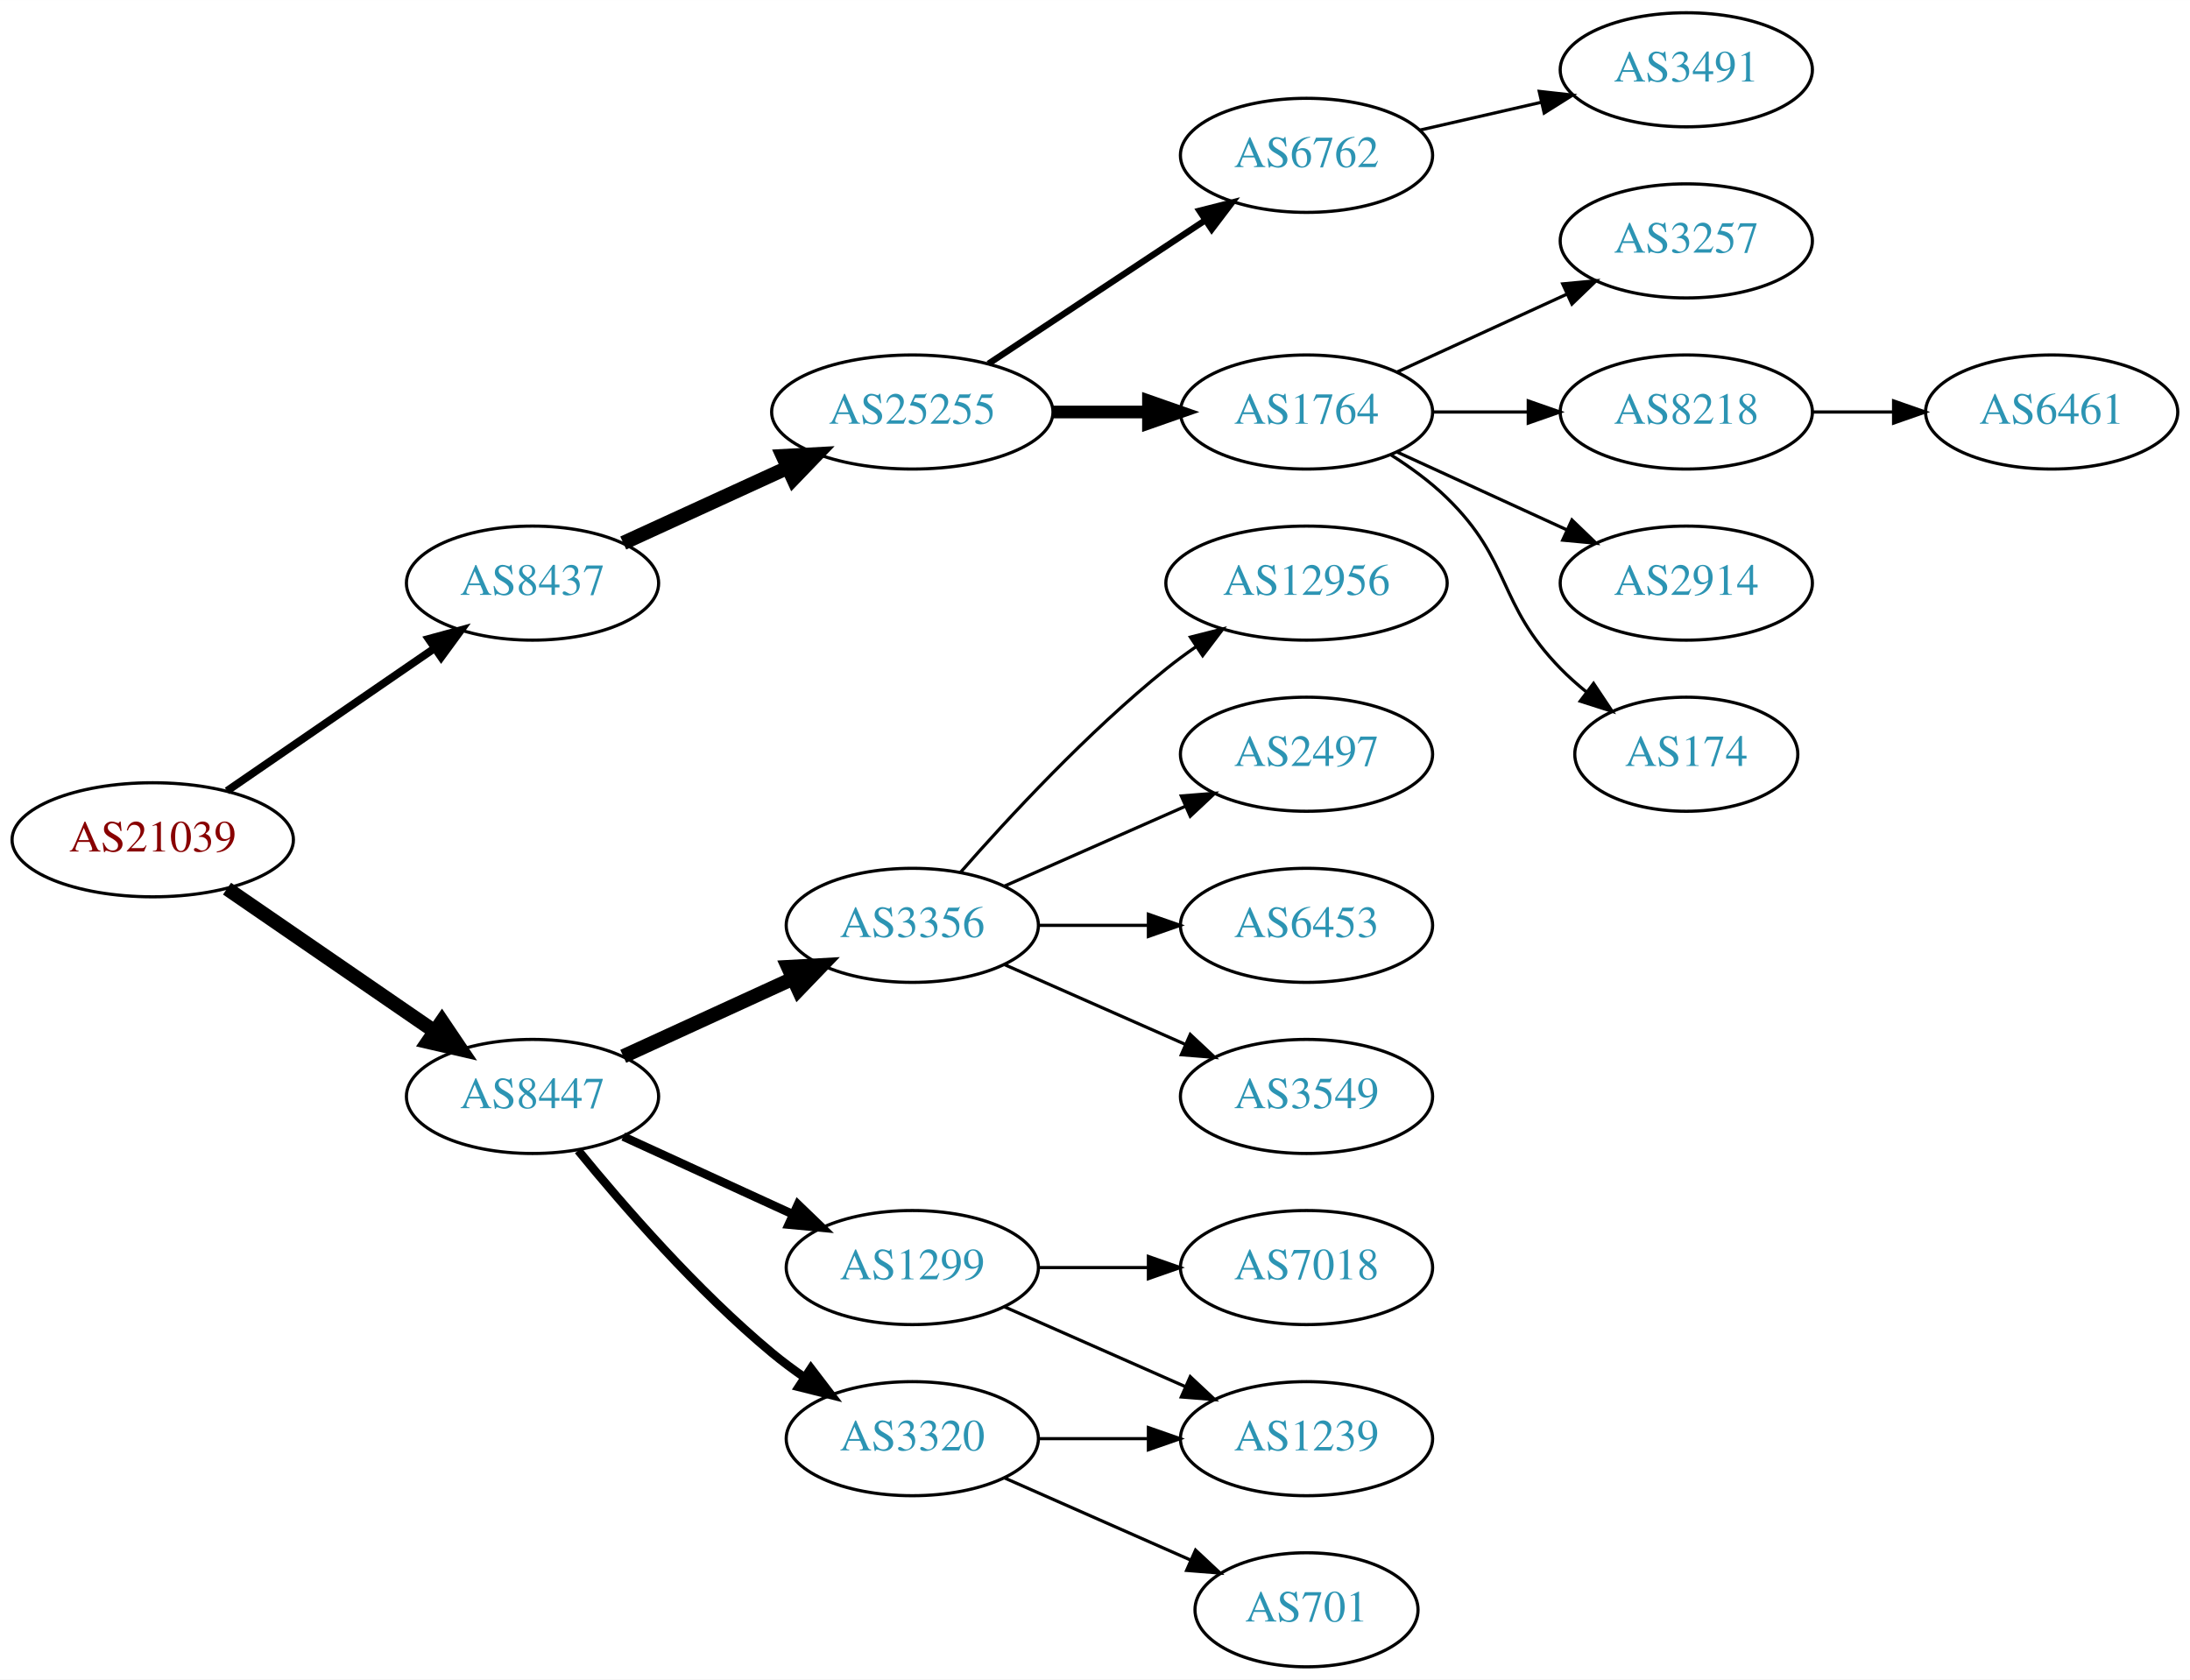
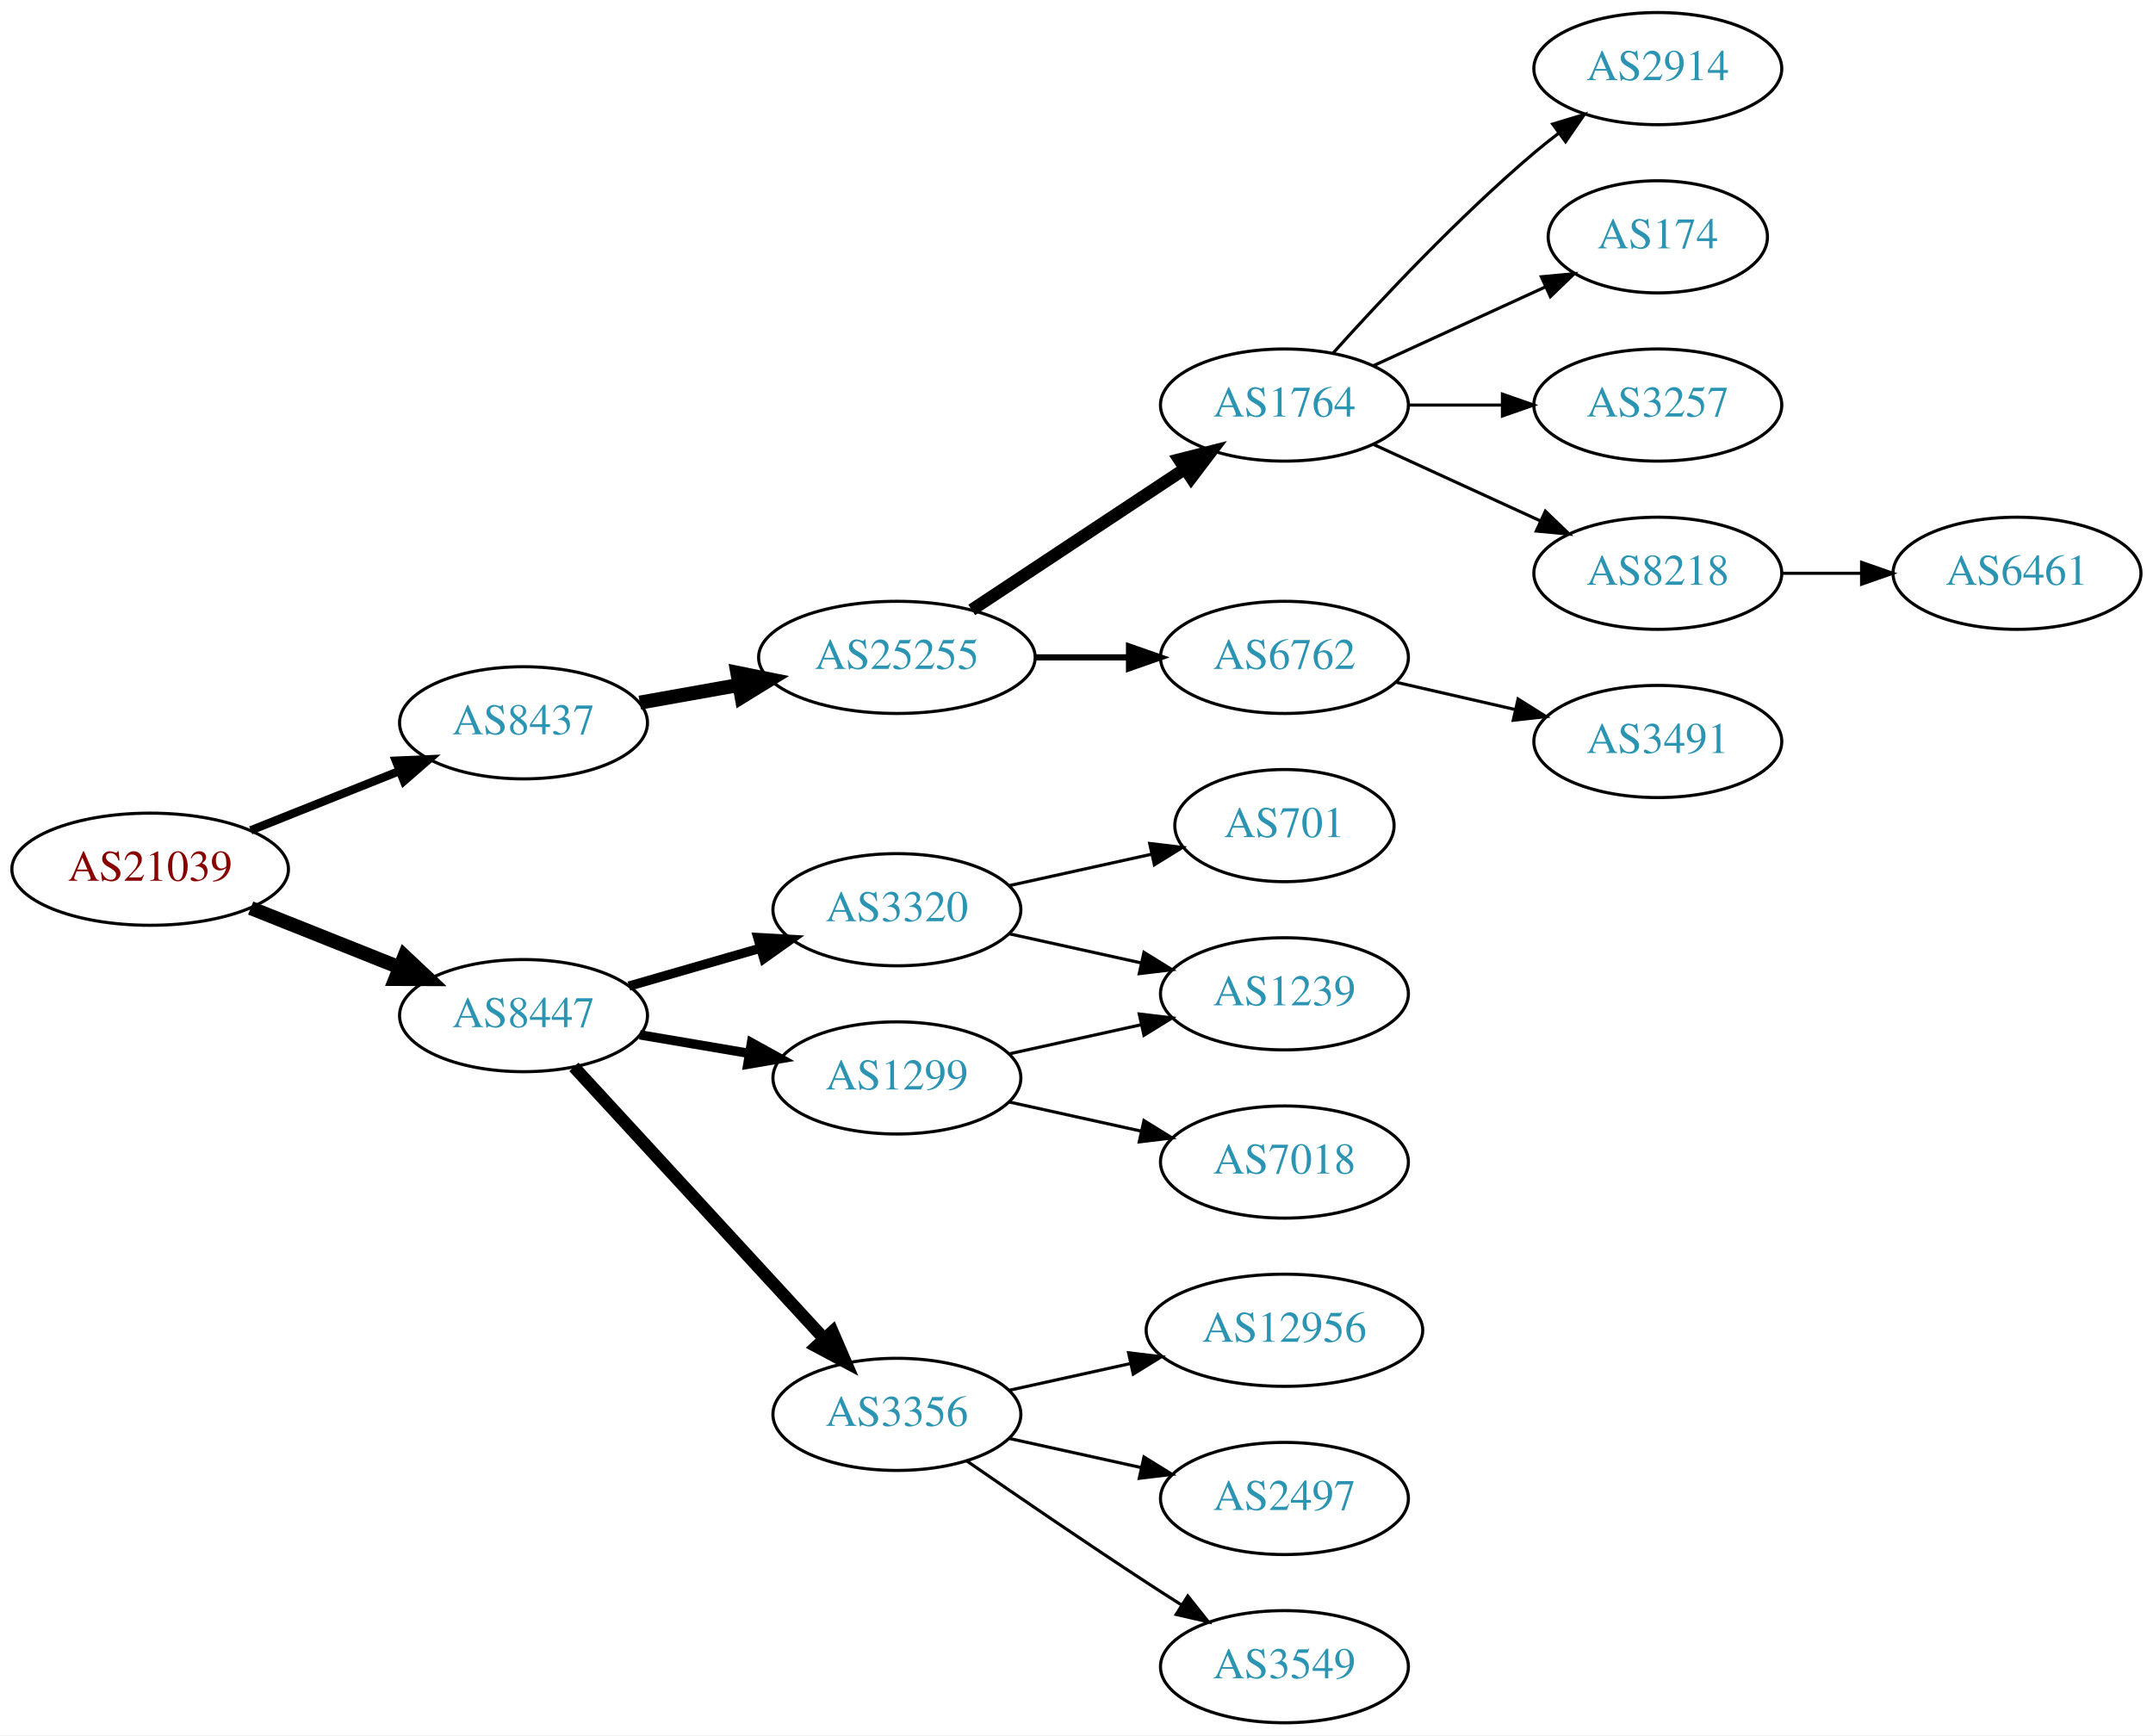
- <svg xmlns="http://www.w3.org/2000/svg" xmlns:xlink="http://www.w3.org/1999/xlink" width="691pt" height="530pt" viewBox="0.00 0.00 691.06 530.00">
-   <g id="graph0" class="graph" transform="scale(1 1) rotate(0) translate(4 526)">
-     <polygon fill="white" stroke="none" points="-4,4 -4,-526 687.055,-526 687.055,4 -4,4" />
+ <svg xmlns="http://www.w3.org/2000/svg" xmlns:xlink="http://www.w3.org/1999/xlink" width="691pt" height="557pt" viewBox="0.00 0.00 691.06 557.00">
+   <g id="graph0" class="graph" transform="scale(1 1) rotate(0) translate(4 553)">
+     <polygon fill="white" stroke="none" points="-4,4 -4,-553 687.055,-553 687.055,4 -4,4" />
    <g id="node1" class="node">
      <g id="a_node1">
        <a xlink:href="/asn/21039" xlink:title="AS21039 ~ Energie Steiermark Technik GmbH [AT]">
-           <ellipse fill="#ffffff" stroke="black" cx="44.196" cy="-261" rx="44.393" ry="18" />
-           <text text-anchor="middle" x="44.196" y="-257.3" font-family="Times,serif" font-size="14.00" fill="#880000">AS21039</text>
+           <ellipse fill="#ffffff" stroke="black" cx="44.196" cy="-274" rx="44.393" ry="18" />
+           <text text-anchor="middle" x="44.196" y="-270.3" font-family="Times,serif" font-size="14.00" fill="#880000">AS21039</text>
        </a>
      </g>
    </g>
    <g id="node2" class="node">
      <g id="a_node2">
        <a xlink:href="/asn/8437" xlink:title="AS8437 ~ Hutchison Drei Austria GmbH [AT]">
-           <ellipse fill="#ffffff" stroke="black" cx="164.039" cy="-342" rx="39.794" ry="18" />
-           <text text-anchor="middle" x="164.039" y="-338.3" font-family="Times,serif" font-size="14.00" fill="#2c94b3">AS8437</text>
+           <ellipse fill="#ffffff" stroke="black" cx="164.039" cy="-321" rx="39.794" ry="18" />
+           <text text-anchor="middle" x="164.039" y="-317.3" font-family="Times,serif" font-size="14.00" fill="#2c94b3">AS8437</text>
        </a>
      </g>
    </g>
    <g id="edge1" class="edge">
-       <path fill="none" stroke="black" stroke-width="2.455" d="M67.639,-276.426C86.22,-289.198 112.781,-307.455 133.161,-321.463" />
-       <polygon fill="black" stroke="black" stroke-width="2.455" points="131.251,-324.398 141.475,-327.178 135.216,-318.629 131.251,-324.398" />
+       <path fill="none" stroke="black" stroke-width="2.7" d="M76.466,-286.472C91.148,-292.327 108.791,-299.364 124.309,-305.553" />
+       <polygon fill="black" stroke="black" stroke-width="2.7" points="123.066,-308.825 133.651,-309.279 125.659,-302.323 123.066,-308.825" />
    </g>
    <g id="node3" class="node">
      <g id="a_node3">
        <a xlink:href="/asn/8447" xlink:title="AS8447 ~ A1 Telekom Austria AG [AT]">
-           <ellipse fill="#ffffff" stroke="black" cx="164.039" cy="-180" rx="39.794" ry="18" />
-           <text text-anchor="middle" x="164.039" y="-176.3" font-family="Times,serif" font-size="14.00" fill="#2c94b3">AS8447</text>
+           <ellipse fill="#ffffff" stroke="black" cx="164.039" cy="-227" rx="39.794" ry="18" />
+           <text text-anchor="middle" x="164.039" y="-223.3" font-family="Times,serif" font-size="14.00" fill="#2c94b3">AS8447</text>
        </a>
      </g>
    </g>
    <g id="edge2" class="edge">
-       <path fill="none" stroke="black" stroke-width="4.5" d="M67.639,-245.574C86.22,-232.802 112.781,-214.545 133.161,-200.537" />
-       <polygon fill="black" stroke="black" stroke-width="4.5" points="135.464,-203.731 141.475,-194.822 131.003,-197.242 135.464,-203.731" />
+       <path fill="none" stroke="black" stroke-width="4.5" d="M76.466,-261.528C91.148,-255.673 108.791,-248.636 124.309,-242.447" />
+       <polygon fill="black" stroke="black" stroke-width="4.5" points="125.821,-246.083 133.651,-238.721 122.904,-238.768 125.821,-246.083" />
    </g>
    <g id="node4" class="node">
      <g id="a_node4">
        <a xlink:href="/asn/25255" xlink:title="AS25255 ~ ==&gt; TELE2 AUSTRIA &lt;== [AT]">
-           <ellipse fill="#ffffff" stroke="black" cx="283.881" cy="-396" rx="44.393" ry="18" />
-           <text text-anchor="middle" x="283.881" y="-392.3" font-family="Times,serif" font-size="14.00" fill="#2c94b3">AS25255</text>
+           <ellipse fill="#ffffff" stroke="black" cx="283.881" cy="-342" rx="44.393" ry="18" />
+           <text text-anchor="middle" x="283.881" y="-338.3" font-family="Times,serif" font-size="14.00" fill="#2c94b3">AS25255</text>
        </a>
      </g>
    </g>
    <g id="edge3" class="edge">
-       <path fill="none" stroke="black" stroke-width="4.5" d="M192.667,-354.661C208.165,-361.762 227.732,-370.728 244.678,-378.494" />
-       <polygon fill="black" stroke="black" stroke-width="4.5" points="243.05,-382.079 253.781,-382.665 246.33,-374.92 243.05,-382.079" />
+       <path fill="none" stroke="black" stroke-width="4.5" d="M201.357,-327.472C211.402,-329.262 222.479,-331.236 233.145,-333.137" />
+       <polygon fill="black" stroke="black" stroke-width="4.5" points="232.662,-337.05 243.198,-334.928 234.044,-329.297 232.662,-337.05" />
    </g>
    <g id="node13" class="node">
      <g id="a_node13">
-         <a xlink:href="/asn/3356" xlink:title="AS3356 ~ Level 3 Parent, LLC [US]">
-           <ellipse fill="#ffffff" stroke="black" cx="283.881" cy="-234" rx="39.794" ry="18" />
-           <text text-anchor="middle" x="283.881" y="-230.3" font-family="Times,serif" font-size="14.00" fill="#2c94b3">AS3356</text>
+         <a xlink:href="/asn/1299" xlink:title="AS1299 ~ Telia Carrier [EU]">
+           <ellipse fill="#ffffff" stroke="black" cx="283.881" cy="-207" rx="39.794" ry="18" />
+           <text text-anchor="middle" x="283.881" y="-203.3" font-family="Times,serif" font-size="14.00" fill="#2c94b3">AS1299</text>
        </a>
      </g>
    </g>
    <g id="edge12" class="edge">
-       <path fill="none" stroke="black" stroke-width="4.5" d="M192.667,-192.661C208.624,-199.973 228.895,-209.261 246.178,-217.181" />
-       <polygon fill="black" stroke="black" stroke-width="4.5" points="244.694,-220.832 255.425,-221.419 247.975,-213.673 244.694,-220.832" />
+       <path fill="none" stroke="black" stroke-width="3" d="M201.357,-220.836C212.446,-218.954 224.793,-216.859 236.456,-214.879" />
+       <polygon fill="black" stroke="black" stroke-width="3" points="237.207,-218.302 246.48,-213.178 236.035,-211.401 237.207,-218.302" />
    </g>
    <g id="node14" class="node">
      <g id="a_node14">
-         <a xlink:href="/asn/1299" xlink:title="AS1299 ~ Telia Carrier [EU]">
-           <ellipse fill="#ffffff" stroke="black" cx="283.881" cy="-126" rx="39.794" ry="18" />
-           <text text-anchor="middle" x="283.881" y="-122.3" font-family="Times,serif" font-size="14.00" fill="#2c94b3">AS1299</text>
+         <a xlink:href="/asn/3356" xlink:title="AS3356 ~ Level 3 Parent, LLC [US]">
+           <ellipse fill="#ffffff" stroke="black" cx="283.881" cy="-99" rx="39.794" ry="18" />
+           <text text-anchor="middle" x="283.881" y="-95.3" font-family="Times,serif" font-size="14.00" fill="#2c94b3">AS3356</text>
        </a>
      </g>
    </g>
    <g id="edge13" class="edge">
-       <path fill="none" stroke="black" stroke-width="2.7" d="M192.667,-167.339C208.624,-160.027 228.895,-150.739 246.178,-142.819" />
-       <polygon fill="black" stroke="black" stroke-width="2.7" points="247.793,-145.929 255.425,-138.581 244.876,-139.565 247.793,-145.929" />
+       <path fill="none" stroke="black" stroke-width="4" d="M180.203,-210.528C200.597,-188.377 237.011,-148.824 260.543,-123.263" />
+       <polygon fill="black" stroke="black" stroke-width="4" points="263.202,-125.543 267.401,-115.815 258.052,-120.801 263.202,-125.543" />
    </g>
    <g id="node15" class="node">
      <g id="a_node15">
        <a xlink:href="/asn/3320" xlink:title="AS3320 ~ DTAG [DE]">
-           <ellipse fill="#ffffff" stroke="black" cx="283.881" cy="-72" rx="39.794" ry="18" />
-           <text text-anchor="middle" x="283.881" y="-68.3" font-family="Times,serif" font-size="14.00" fill="#2c94b3">AS3320</text>
+           <ellipse fill="#ffffff" stroke="black" cx="283.881" cy="-261" rx="39.794" ry="18" />
+           <text text-anchor="middle" x="283.881" y="-257.3" font-family="Times,serif" font-size="14.00" fill="#2c94b3">AS3320</text>
        </a>
      </g>
    </g>
    <g id="edge14" class="edge">
-       <path fill="none" stroke="black" stroke-width="2.7" d="M178.458,-162.935C192.572,-145.625 215.987,-118.655 239.685,-99 242.901,-96.332 246.402,-93.73 249.972,-91.259" />
-       <polygon fill="black" stroke="black" stroke-width="2.7" points="251.896,-94.183 258.329,-85.764 248.05,-88.334 251.896,-94.183" />
+       <path fill="none" stroke="black" stroke-width="3" d="M197.864,-236.471C210.907,-240.234 226.088,-244.614 239.982,-248.623" />
+       <polygon fill="black" stroke="black" stroke-width="3" points="239.244,-252.053 249.823,-251.462 241.185,-245.327 239.244,-252.053" />
    </g>
    <g id="node5" class="node">
      <g id="a_node5">
-         <a xlink:href="/asn/6762" xlink:title="AS6762 ~ TELECOM ITALIA SPARKLE S.p.A. [IT]">
-           <ellipse fill="#ffffff" stroke="black" cx="408.273" cy="-477" rx="39.794" ry="18" />
-           <text text-anchor="middle" x="408.273" y="-473.3" font-family="Times,serif" font-size="14.00" fill="#2c94b3">AS6762</text>
+         <a xlink:href="/asn/1764" xlink:title="AS1764 ~ NEXTLAYER-AS [AT]">
+           <ellipse fill="#ffffff" stroke="black" cx="408.273" cy="-423" rx="39.794" ry="18" />
+           <text text-anchor="middle" x="408.273" y="-419.3" font-family="Times,serif" font-size="14.00" fill="#2c94b3">AS1764</text>
        </a>
      </g>
    </g>
    <g id="edge4" class="edge">
-       <path fill="none" stroke="black" stroke-width="2" d="M307.902,-411.235C327.256,-424.044 355.091,-442.466 376.381,-456.555" />
-       <polygon fill="black" stroke="black" stroke-width="2" points="374.498,-459.506 384.769,-462.107 378.362,-453.669 374.498,-459.506" />
+       <path fill="none" stroke="black" stroke-width="4" d="M307.902,-357.235C327.256,-370.044 355.091,-388.466 376.381,-402.555" />
+       <polygon fill="black" stroke="black" stroke-width="4" points="374.498,-405.506 384.769,-408.107 378.362,-399.669 374.498,-405.506" />
    </g>
    <g id="node6" class="node">
      <g id="a_node6">
-         <a xlink:href="/asn/1764" xlink:title="AS1764 ~ NEXTLAYER-AS [AT]">
-           <ellipse fill="#ffffff" stroke="black" cx="408.273" cy="-396" rx="39.794" ry="18" />
-           <text text-anchor="middle" x="408.273" y="-392.3" font-family="Times,serif" font-size="14.00" fill="#2c94b3">AS1764</text>
+         <a xlink:href="/asn/6762" xlink:title="AS6762 ~ TELECOM ITALIA SPARKLE S.p.A. [IT]">
+           <ellipse fill="#ffffff" stroke="black" cx="408.273" cy="-342" rx="39.794" ry="18" />
+           <text text-anchor="middle" x="408.273" y="-338.3" font-family="Times,serif" font-size="14.00" fill="#2c94b3">AS6762</text>
        </a>
      </g>
    </g>
    <g id="edge5" class="edge">
-       <path fill="none" stroke="black" stroke-width="4" d="M328.377,-396C338.066,-396 348.403,-396 358.295,-396" />
-       <polygon fill="black" stroke="black" stroke-width="4" points="358.398,-399.5 368.398,-396 358.398,-392.5 358.398,-399.5" />
+       <path fill="none" stroke="black" stroke-width="2" d="M328.377,-342C338.066,-342 348.403,-342 358.295,-342" />
+       <polygon fill="black" stroke="black" stroke-width="2" points="358.398,-345.5 368.398,-342 358.398,-338.5 358.398,-345.5" />
+     </g>
+     <g id="node7" class="node">
+       <g id="a_node7">
+         <a xlink:href="/asn/174" xlink:title="AS174 ~ Cogent Communications [US]">
+           <ellipse fill="#ffffff" stroke="black" cx="528.116" cy="-477" rx="35.194" ry="18" />
+           <text text-anchor="middle" x="528.116" y="-473.3" font-family="Times,serif" font-size="14.00" fill="#2c94b3">AS174</text>
+         </a>
+       </g>
+     </g>
+     <g id="edge6" class="edge">
+       <path fill="none" stroke="black" d="M436.902,-435.661C453.318,-443.183 474.3,-452.798 491.897,-460.861" />
+       <polygon fill="black" stroke="black" points="490.725,-464.174 501.274,-465.158 493.641,-457.811 490.725,-464.174" />
+     </g>
+     <g id="node8" class="node">
+       <g id="a_node8">
+         <a xlink:href="/asn/3257" xlink:title="AS3257 ~ GTT [DE]">
+           <ellipse fill="#ffffff" stroke="black" cx="528.116" cy="-423" rx="39.794" ry="18" />
+           <text text-anchor="middle" x="528.116" y="-419.3" font-family="Times,serif" font-size="14.00" fill="#2c94b3">AS3257</text>
+         </a>
+       </g>
+     </g>
+     <g id="edge7" class="edge">
+       <path fill="none" stroke="black" d="M448.186,-423C457.739,-423 468.089,-423 478.052,-423" />
+       <polygon fill="black" stroke="black" points="478.244,-426.5 488.244,-423 478.244,-419.5 478.244,-426.5" />
+     </g>
+     <g id="node9" class="node">
+       <g id="a_node9">
+         <a xlink:href="/asn/8218" xlink:title="AS8218 ~ legacy Neotelecoms [FR]">
+           <ellipse fill="#ffffff" stroke="black" cx="528.116" cy="-369" rx="39.794" ry="18" />
+           <text text-anchor="middle" x="528.116" y="-365.3" font-family="Times,serif" font-size="14.00" fill="#2c94b3">AS8218</text>
+         </a>
+       </g>
+     </g>
+     <g id="edge8" class="edge">
+       <path fill="none" stroke="black" d="M436.902,-410.339C452.859,-403.027 473.13,-393.739 490.412,-385.819" />
+       <polygon fill="black" stroke="black" points="492.027,-388.929 499.66,-381.581 489.111,-382.565 492.027,-388.929" />
+     </g>
+     <g id="node10" class="node">
+       <g id="a_node10">
+         <a xlink:href="/asn/2914" xlink:title="AS2914 ~ NTT America, Inc. [US]">
+           <ellipse fill="#ffffff" stroke="black" cx="528.116" cy="-531" rx="39.794" ry="18" />
+           <text text-anchor="middle" x="528.116" y="-527.3" font-family="Times,serif" font-size="14.00" fill="#2c94b3">AS2914</text>
+         </a>
+       </g>
+     </g>
+     <g id="edge9" class="edge">
+       <path fill="none" stroke="black" d="M423.919,-439.725C439.22,-456.765 464.317,-483.523 488.469,-504 490.967,-506.117 493.627,-508.232 496.338,-510.293" />
+       <polygon fill="black" stroke="black" points="494.375,-513.194 504.515,-516.266 498.505,-507.541 494.375,-513.194" />
+     </g>
+     <g id="node11" class="node">
+       <g id="a_node11">
+         <a xlink:href="/asn/3491" xlink:title="AS3491 ~ PCCW Global, Inc. [US]">
+           <ellipse fill="#ffffff" stroke="black" cx="528.116" cy="-315" rx="39.794" ry="18" />
+           <text text-anchor="middle" x="528.116" y="-311.3" font-family="Times,serif" font-size="14.00" fill="#2c94b3">AS3491</text>
+         </a>
+       </g>
+     </g>
+     <g id="edge10" class="edge">
+       <path fill="none" stroke="black" d="M443.993,-334.045C455.993,-331.296 469.613,-328.175 482.306,-325.267" />
+       <polygon fill="black" stroke="black" points="483.272,-328.636 492.238,-322.991 481.708,-321.813 483.272,-328.636" />
    </g>
    <g id="node12" class="node">
      <g id="a_node12">
-         <a xlink:href="/asn/3491" xlink:title="AS3491 ~ PCCW Global, Inc. [US]">
-           <ellipse fill="#ffffff" stroke="black" cx="528.116" cy="-504" rx="39.794" ry="18" />
-           <text text-anchor="middle" x="528.116" y="-500.3" font-family="Times,serif" font-size="14.00" fill="#2c94b3">AS3491</text>
+         <a xlink:href="/asn/6461" xlink:title="AS6461 ~ Zayo Bandwidth [US]">
+           <ellipse fill="#ffffff" stroke="black" cx="643.409" cy="-369" rx="39.794" ry="18" />
+           <text text-anchor="middle" x="643.409" y="-365.3" font-family="Times,serif" font-size="14.00" fill="#2c94b3">AS6461</text>
        </a>
      </g>
    </g>
    <g id="edge11" class="edge">
-       <path fill="none" stroke="black" d="M443.993,-484.955C455.993,-487.704 469.613,-490.825 482.306,-493.733" />
-       <polygon fill="black" stroke="black" points="481.708,-497.187 492.238,-496.009 483.272,-490.364 481.708,-497.187" />
-     </g>
-     <g id="node7" class="node">
-       <g id="a_node7">
-         <a xlink:href="/asn/3257" xlink:title="AS3257 ~ GTT [DE]">
-           <ellipse fill="#ffffff" stroke="black" cx="528.116" cy="-450" rx="39.794" ry="18" />
-           <text text-anchor="middle" x="528.116" y="-446.3" font-family="Times,serif" font-size="14.00" fill="#2c94b3">AS3257</text>
-         </a>
-       </g>
-     </g>
-     <g id="edge6" class="edge">
-       <path fill="none" stroke="black" d="M436.902,-408.661C452.859,-415.973 473.13,-425.261 490.412,-433.181" />
-       <polygon fill="black" stroke="black" points="489.111,-436.435 499.66,-437.419 492.027,-430.071 489.111,-436.435" />
-     </g>
-     <g id="node8" class="node">
-       <g id="a_node8">
-         <a xlink:href="/asn/8218" xlink:title="AS8218 ~ legacy Neotelecoms [FR]">
-           <ellipse fill="#ffffff" stroke="black" cx="528.116" cy="-396" rx="39.794" ry="18" />
-           <text text-anchor="middle" x="528.116" y="-392.3" font-family="Times,serif" font-size="14.00" fill="#2c94b3">AS8218</text>
-         </a>
-       </g>
-     </g>
-     <g id="edge7" class="edge">
-       <path fill="none" stroke="black" d="M448.186,-396C457.739,-396 468.089,-396 478.052,-396" />
-       <polygon fill="black" stroke="black" points="478.244,-399.5 488.244,-396 478.244,-392.5 478.244,-399.5" />
-     </g>
-     <g id="node9" class="node">
-       <g id="a_node9">
-         <a xlink:href="/asn/2914" xlink:title="AS2914 ~ NTT America, Inc. [US]">
-           <ellipse fill="#ffffff" stroke="black" cx="528.116" cy="-342" rx="39.794" ry="18" />
-           <text text-anchor="middle" x="528.116" y="-338.3" font-family="Times,serif" font-size="14.00" fill="#2c94b3">AS2914</text>
-         </a>
-       </g>
-     </g>
-     <g id="edge8" class="edge">
-       <path fill="none" stroke="black" d="M436.902,-383.339C452.859,-376.027 473.13,-366.739 490.412,-358.819" />
-       <polygon fill="black" stroke="black" points="492.027,-361.929 499.66,-354.581 489.111,-355.565 492.027,-361.929" />
-     </g>
-     <g id="node10" class="node">
-       <g id="a_node10">
-         <a xlink:href="/asn/174" xlink:title="AS174 ~ Cogent Communications [US]">
-           <ellipse fill="#ffffff" stroke="black" cx="528.116" cy="-288" rx="35.194" ry="18" />
-           <text text-anchor="middle" x="528.116" y="-284.3" font-family="Times,serif" font-size="14.00" fill="#2c94b3">AS174</text>
-         </a>
-       </g>
-     </g>
-     <g id="edge9" class="edge">
-       <path fill="none" stroke="black" d="M434.802,-382.538C440.965,-378.638 447.267,-374.052 452.469,-369 473.163,-348.906 468.297,-335.617 488.469,-315 490.949,-312.466 493.695,-310.017 496.548,-307.696" />
-       <polygon fill="black" stroke="black" points="498.85,-310.343 504.733,-301.532 494.639,-304.752 498.85,-310.343" />
-     </g>
-     <g id="node11" class="node">
-       <g id="a_node11">
-         <a xlink:href="/asn/6461" xlink:title="AS6461 ~ Zayo Bandwidth [US]">
-           <ellipse fill="#ffffff" stroke="black" cx="643.409" cy="-396" rx="39.794" ry="18" />
-           <text text-anchor="middle" x="643.409" y="-392.3" font-family="Times,serif" font-size="14.00" fill="#2c94b3">AS6461</text>
-         </a>
-       </g>
-     </g>
-     <g id="edge10" class="edge">
-       <path fill="none" stroke="black" d="M567.788,-396C575.991,-396 584.755,-396 593.287,-396" />
-       <polygon fill="black" stroke="black" points="593.526,-399.5 603.526,-396 593.526,-392.5 593.526,-399.5" />
+       <path fill="none" stroke="black" d="M567.788,-369C575.991,-369 584.755,-369 593.287,-369" />
+       <polygon fill="black" stroke="black" points="593.526,-372.5 603.526,-369 593.526,-365.5 593.526,-372.5" />
    </g>
    <g id="node16" class="node">
      <g id="a_node16">
+         <a xlink:href="/asn/1239" xlink:title="AS1239 ~ Sprint [US]">
+           <ellipse fill="#ffffff" stroke="black" cx="408.273" cy="-234" rx="39.794" ry="18" />
+           <text text-anchor="middle" x="408.273" y="-230.3" font-family="Times,serif" font-size="14.00" fill="#2c94b3">AS1239</text>
+         </a>
+       </g>
+     </g>
+     <g id="edge18" class="edge">
+       <path fill="none" stroke="black" d="M319.954,-214.737C333.141,-217.646 348.321,-220.995 362.287,-224.076" />
+       <polygon fill="black" stroke="black" points="361.676,-227.525 372.196,-226.262 363.184,-220.69 361.676,-227.525" />
+     </g>
+     <g id="node18" class="node">
+       <g id="a_node18">
+         <a xlink:href="/asn/7018" xlink:title="AS7018 ~ AT&amp;T Services, Inc. [US]">
+           <ellipse fill="#ffffff" stroke="black" cx="408.273" cy="-180" rx="39.794" ry="18" />
+           <text text-anchor="middle" x="408.273" y="-176.3" font-family="Times,serif" font-size="14.00" fill="#2c94b3">AS7018</text>
+         </a>
+       </g>
+     </g>
+     <g id="edge17" class="edge">
+       <path fill="none" stroke="black" d="M319.954,-199.263C333.141,-196.354 348.321,-193.005 362.287,-189.924" />
+       <polygon fill="black" stroke="black" points="363.184,-193.31 372.196,-187.738 361.676,-186.475 363.184,-193.31" />
+     </g>
+     <g id="node19" class="node">
+       <g id="a_node19">
+         <a xlink:href="/asn/2497" xlink:title="AS2497 ~ Internet Initiative Japan Inc. [JP]">
+           <ellipse fill="#ffffff" stroke="black" cx="408.273" cy="-72" rx="39.794" ry="18" />
+           <text text-anchor="middle" x="408.273" y="-68.3" font-family="Times,serif" font-size="14.00" fill="#2c94b3">AS2497</text>
+         </a>
+       </g>
+     </g>
+     <g id="edge19" class="edge">
+       <path fill="none" stroke="black" d="M319.954,-91.263C333.141,-88.354 348.321,-85.005 362.287,-81.924" />
+       <polygon fill="black" stroke="black" points="363.184,-85.31 372.196,-79.738 361.676,-78.475 363.184,-85.31" />
+     </g>
+     <g id="node20" class="node">
+       <g id="a_node20">
+         <a xlink:href="/asn/3549" xlink:title="AS3549 ~ Level 3 Parent, LLC [US]">
+           <ellipse fill="#ffffff" stroke="black" cx="408.273" cy="-18" rx="39.794" ry="18" />
+           <text text-anchor="middle" x="408.273" y="-14.3" font-family="Times,serif" font-size="14.00" fill="#2c94b3">AS3549</text>
+         </a>
+       </g>
+     </g>
+     <g id="edge20" class="edge">
+       <path fill="none" stroke="black" d="M306.238,-84.099C322.089,-73.123 344.292,-57.921 364.077,-45 367.659,-42.661 371.43,-40.241 375.19,-37.856" />
+       <polygon fill="black" stroke="black" points="377.252,-40.693 383.851,-32.404 373.523,-34.769 377.252,-40.693" />
+     </g>
+     <g id="node21" class="node">
+       <g id="a_node21">
        <a xlink:href="/asn/12956" xlink:title="AS12956 ~ TELXIUS [ES]">
-           <ellipse fill="#ffffff" stroke="black" cx="408.273" cy="-342" rx="44.393" ry="18" />
-           <text text-anchor="middle" x="408.273" y="-338.3" font-family="Times,serif" font-size="14.00" fill="#2c94b3">AS12956</text>
-         </a>
-       </g>
+           <ellipse fill="#ffffff" stroke="black" cx="408.273" cy="-126" rx="44.393" ry="18" />
+           <text text-anchor="middle" x="408.273" y="-122.3" font-family="Times,serif" font-size="14.00" fill="#2c94b3">AS12956</text>
+         </a>
+       </g>
+     </g>
+     <g id="edge21" class="edge">
+       <path fill="none" stroke="black" d="M319.954,-106.737C331.993,-109.393 345.693,-112.415 358.614,-115.266" />
+       <polygon fill="black" stroke="black" points="358.244,-118.768 368.763,-117.505 359.752,-111.932 358.244,-118.768" />
    </g>
    <g id="edge15" class="edge">
-       <path fill="none" stroke="black" d="M299.033,-250.663C314.135,-267.894 339.256,-295.024 364.077,-315 367.005,-317.357 370.152,-319.675 373.363,-321.902" />
-       <polygon fill="black" stroke="black" points="371.639,-324.958 381.911,-327.552 375.499,-319.118 371.639,-324.958" />
+       <path fill="none" stroke="black" d="M319.954,-253.263C333.141,-250.354 348.321,-247.005 362.287,-243.924" />
+       <polygon fill="black" stroke="black" points="363.184,-247.31 372.196,-241.738 361.676,-240.475 363.184,-247.31" />
    </g>
    <g id="node17" class="node">
      <g id="a_node17">
-         <a xlink:href="/asn/2497" xlink:title="AS2497 ~ Internet Initiative Japan Inc. [JP]">
-           <ellipse fill="#ffffff" stroke="black" cx="408.273" cy="-288" rx="39.794" ry="18" />
-           <text text-anchor="middle" x="408.273" y="-284.3" font-family="Times,serif" font-size="14.00" fill="#2c94b3">AS2497</text>
+         <a xlink:href="/asn/701" xlink:title="AS701 ~ UUNET [US]">
+           <ellipse fill="#ffffff" stroke="black" cx="408.273" cy="-288" rx="35.194" ry="18" />
+           <text text-anchor="middle" x="408.273" y="-284.3" font-family="Times,serif" font-size="14.00" fill="#2c94b3">AS701</text>
        </a>
      </g>
    </g>
    <g id="edge16" class="edge">
-       <path fill="none" stroke="black" d="M312.96,-246.389C329.908,-253.866 351.706,-263.483 370.075,-271.588" />
-       <polygon fill="black" stroke="black" points="368.763,-274.834 379.325,-275.669 371.589,-268.43 368.763,-274.834" />
-     </g>
-     <g id="node18" class="node">
-       <g id="a_node18">
-         <a xlink:href="/asn/6453" xlink:title="AS6453 ~ TATA COMMUNICATIONS (AMERICA) INC [US]">
-           <ellipse fill="#ffffff" stroke="black" cx="408.273" cy="-234" rx="39.794" ry="18" />
-           <text text-anchor="middle" x="408.273" y="-230.3" font-family="Times,serif" font-size="14.00" fill="#2c94b3">AS6453</text>
-         </a>
-       </g>
-     </g>
-     <g id="edge17" class="edge">
-       <path fill="none" stroke="black" d="M323.607,-234C334.545,-234 346.596,-234 358.062,-234" />
-       <polygon fill="black" stroke="black" points="358.38,-237.5 368.38,-234 358.38,-230.5 358.38,-237.5" />
-     </g>
-     <g id="node19" class="node">
-       <g id="a_node19">
-         <a xlink:href="/asn/3549" xlink:title="AS3549 ~ Level 3 Parent, LLC [US]">
-           <ellipse fill="#ffffff" stroke="black" cx="408.273" cy="-180" rx="39.794" ry="18" />
-           <text text-anchor="middle" x="408.273" y="-176.3" font-family="Times,serif" font-size="14.00" fill="#2c94b3">AS3549</text>
-         </a>
-       </g>
-     </g>
-     <g id="edge18" class="edge">
-       <path fill="none" stroke="black" d="M312.96,-221.611C329.908,-214.134 351.706,-204.517 370.075,-196.412" />
-       <polygon fill="black" stroke="black" points="371.589,-199.57 379.325,-192.331 368.763,-193.166 371.589,-199.57" />
-     </g>
-     <g id="node20" class="node">
-       <g id="a_node20">
-         <a xlink:href="/asn/7018" xlink:title="AS7018 ~ AT&amp;T Services, Inc. [US]">
-           <ellipse fill="#ffffff" stroke="black" cx="408.273" cy="-126" rx="39.794" ry="18" />
-           <text text-anchor="middle" x="408.273" y="-122.3" font-family="Times,serif" font-size="14.00" fill="#2c94b3">AS7018</text>
-         </a>
-       </g>
-     </g>
-     <g id="edge19" class="edge">
-       <path fill="none" stroke="black" d="M323.607,-126C334.545,-126 346.596,-126 358.062,-126" />
-       <polygon fill="black" stroke="black" points="358.38,-129.5 368.38,-126 358.38,-122.5 358.38,-129.5" />
-     </g>
-     <g id="node21" class="node">
-       <g id="a_node21">
-         <a xlink:href="/asn/1239" xlink:title="AS1239 ~ Sprint [US]">
-           <ellipse fill="#ffffff" stroke="black" cx="408.273" cy="-72" rx="39.794" ry="18" />
-           <text text-anchor="middle" x="408.273" y="-68.3" font-family="Times,serif" font-size="14.00" fill="#2c94b3">AS1239</text>
-         </a>
-       </g>
-     </g>
-     <g id="edge20" class="edge">
-       <path fill="none" stroke="black" d="M312.96,-113.611C329.908,-106.134 351.706,-96.517 370.075,-88.412" />
-       <polygon fill="black" stroke="black" points="371.589,-91.57 379.325,-84.331 368.763,-85.165 371.589,-91.57" />
-     </g>
-     <g id="edge22" class="edge">
-       <path fill="none" stroke="black" d="M323.607,-72C334.545,-72 346.596,-72 358.062,-72" />
-       <polygon fill="black" stroke="black" points="358.38,-75.5 368.38,-72 358.38,-68.5 358.38,-75.5" />
-     </g>
-     <g id="node22" class="node">
-       <g id="a_node22">
-         <a xlink:href="/asn/701" xlink:title="AS701 ~ UUNET [US]">
-           <ellipse fill="#ffffff" stroke="black" cx="408.273" cy="-18" rx="35.194" ry="18" />
-           <text text-anchor="middle" x="408.273" y="-14.3" font-family="Times,serif" font-size="14.00" fill="#2c94b3">AS701</text>
-         </a>
-       </g>
-     </g>
-     <g id="edge21" class="edge">
-       <path fill="none" stroke="black" d="M312.96,-59.611C330.389,-51.922 352.946,-41.969 371.63,-33.726" />
-       <polygon fill="black" stroke="black" points="373.263,-36.831 381,-29.592 370.438,-30.427 373.263,-36.831" />
+       <path fill="none" stroke="black" d="M319.954,-268.737C334.187,-271.877 350.742,-275.529 365.586,-278.804" />
+       <polygon fill="black" stroke="black" points="365.021,-282.263 375.54,-281 366.529,-275.428 365.021,-282.263" />
    </g>
  </g>
</svg>
